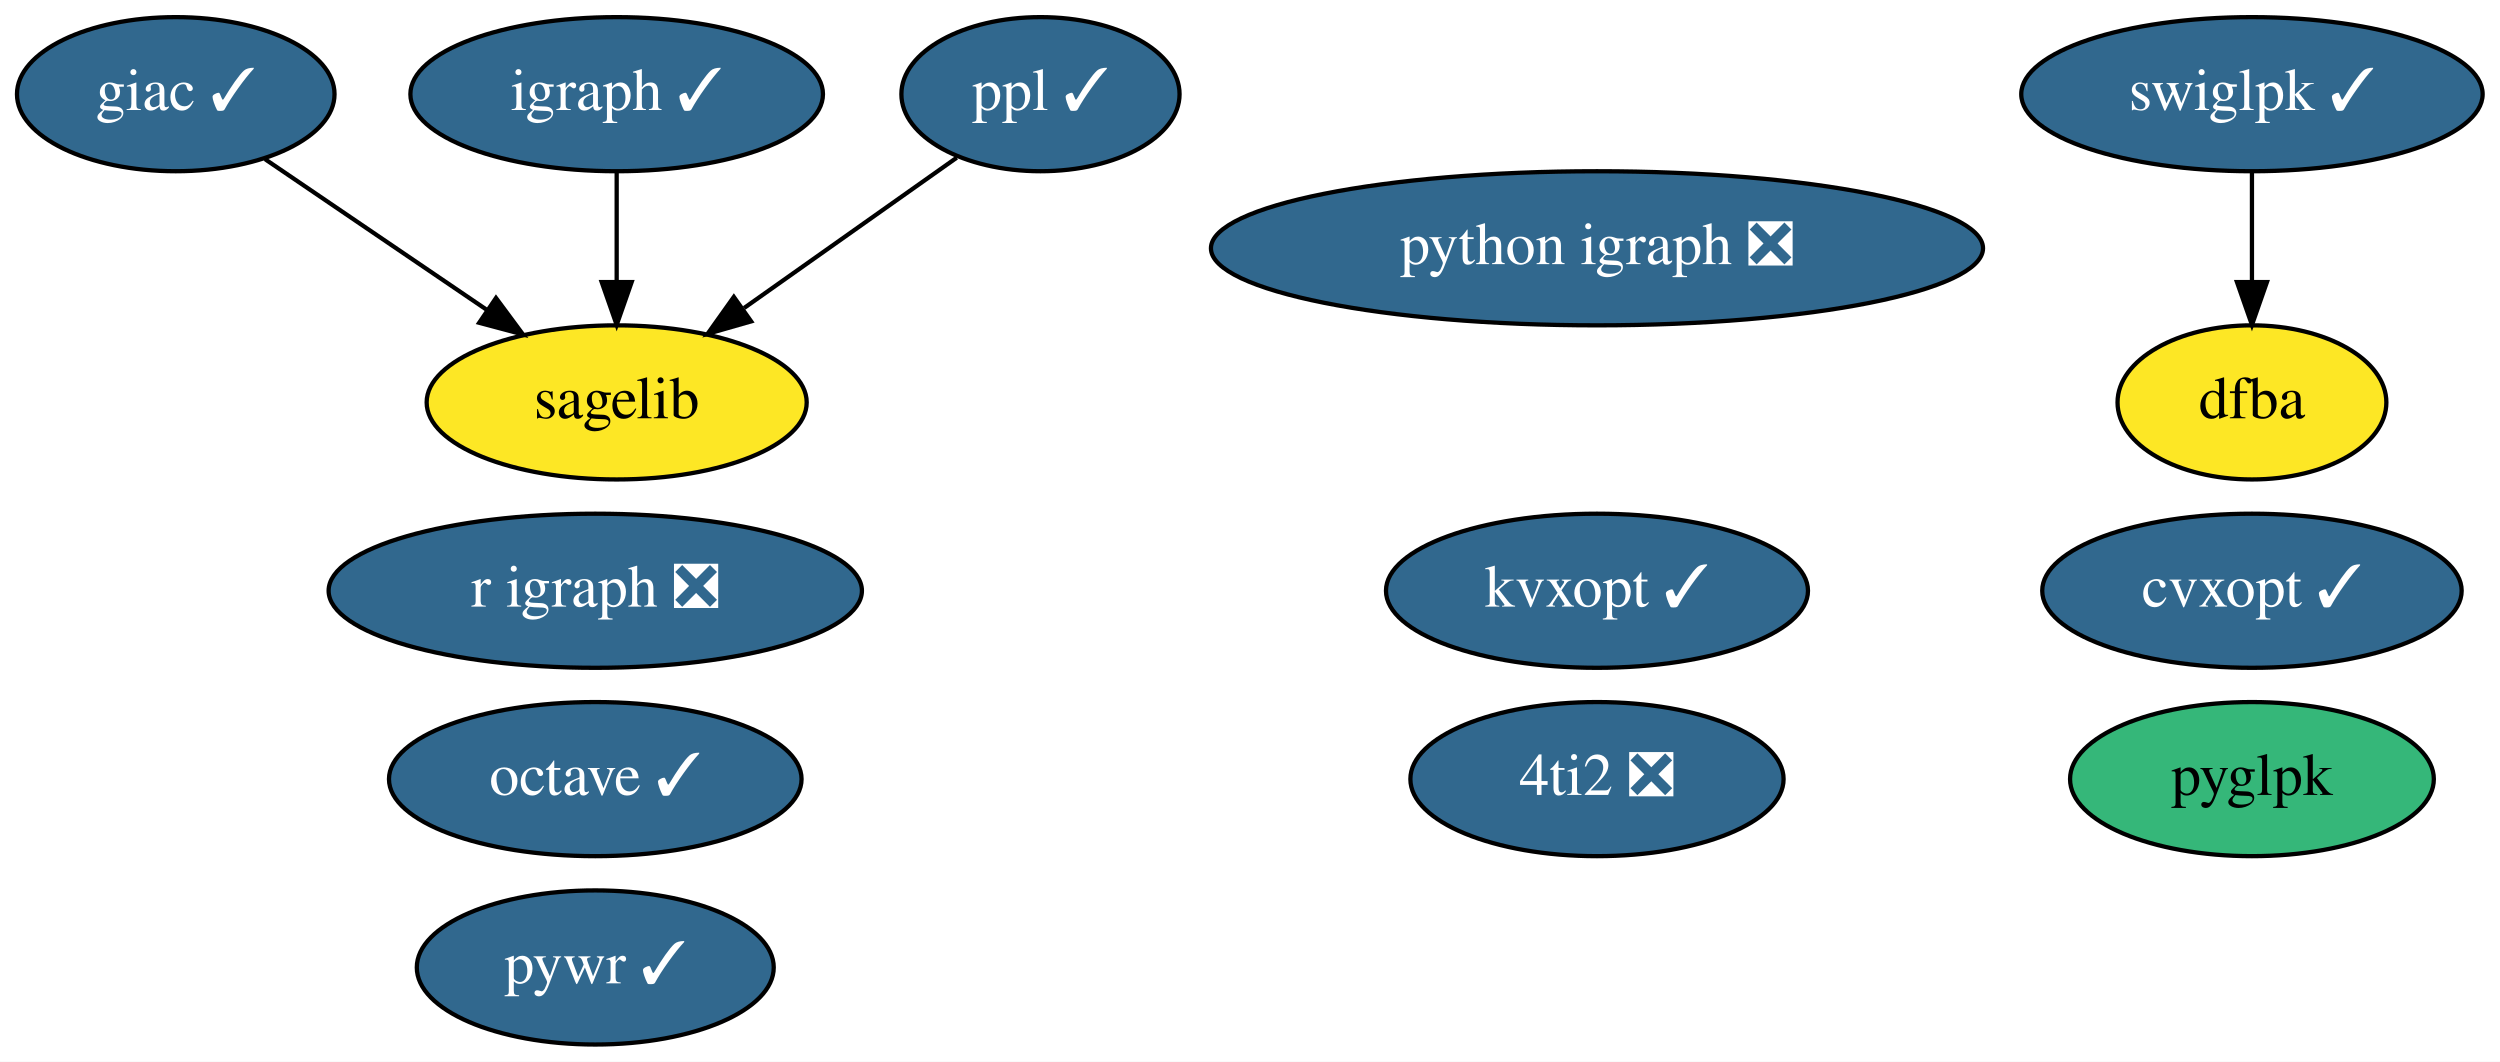
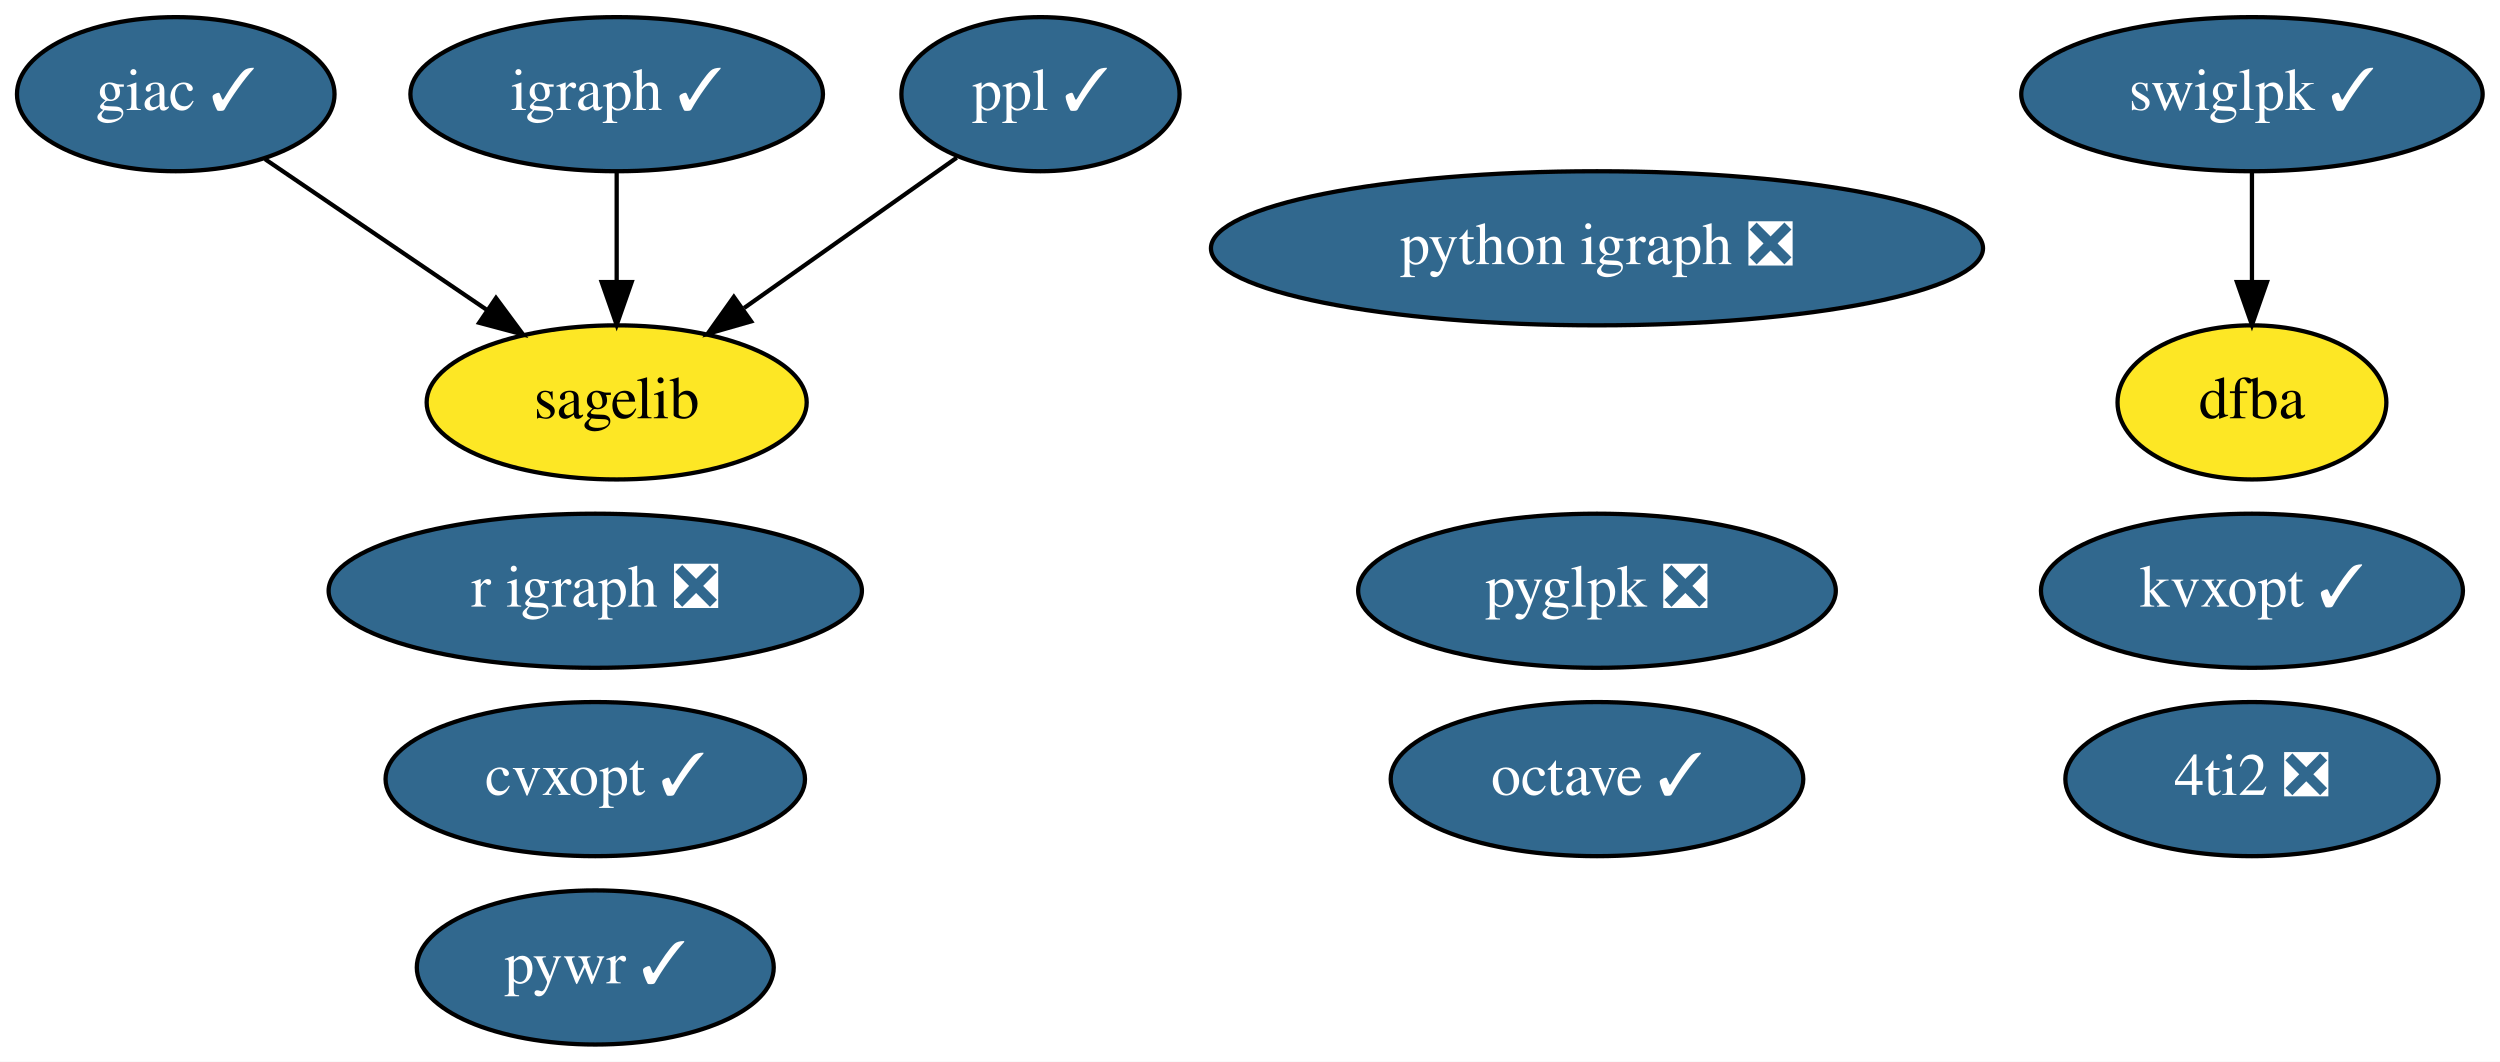
<svg xmlns="http://www.w3.org/2000/svg" xmlns:xlink="http://www.w3.org/1999/xlink" width="584pt" height="248pt" viewBox="0.00 0.00 583.99 248.00">
  <g id="graph0" class="graph" transform="scale(1 1) rotate(0) translate(4 244)">
    <polygon fill="white" stroke="none" points="-4,4 -4,-244 579.99,-244 579.99,4 -4,4" />
    <g id="node1" class="node">
      <g id="a_node1">
        <a xlink:href="https://github.com/conda-forge/cvxopt-feedstock/pull/63" xlink:title="cvxopt ✓">
-           <ellipse fill="#31688e" stroke="black" cx="522.05" cy="-106" rx="48.99" ry="18" />
-           <text text-anchor="middle" x="522.05" y="-102.3" font-family="Times,serif" font-size="14.00" fill="white">cvxopt ✓</text>
+           <ellipse fill="#31688e" stroke="black" cx="135.05" cy="-62" rx="48.99" ry="18" />
+           <text text-anchor="middle" x="135.05" y="-58.3" font-family="Times,serif" font-size="14.00" fill="white">cvxopt ✓</text>
        </a>
      </g>
    </g>
    <g id="node2" class="node">
      <g id="a_node2">
        <a xlink:href="https://github.com/conda-forge/giac-feedstock/pull/30" xlink:title="giac ✓">
          <ellipse fill="#31688e" stroke="black" cx="37.05" cy="-222" rx="37.09" ry="18" />
          <text text-anchor="middle" x="37.05" y="-218.3" font-family="Times,serif" font-size="14.00" fill="white">giac ✓</text>
        </a>
      </g>
    </g>
    <g id="node8" class="node">
      <g id="a_node8">
        <a xlink:href="https://github.com/conda-forge/sagelib-feedstock" xlink:title="sagelib">
          <ellipse fill="#fde725" stroke="black" cx="140.05" cy="-150" rx="44.39" ry="18" />
          <text text-anchor="middle" x="140.05" y="-146.3" font-family="Times,serif" font-size="14.00">sagelib</text>
        </a>
      </g>
    </g>
    <g id="edge1" class="edge">
      <path fill="none" stroke="black" d="M57.89,-206.83C72.81,-196.7 93.12,-182.89 109.81,-171.55" />
      <polygon fill="black" stroke="black" points="111.86,-174.39 118.17,-165.87 107.93,-168.6 111.86,-174.39" />
    </g>
    <g id="node3" class="node">
      <g id="a_node3">
        <a xlink:href="https://github.com/conda-forge/igraph-feedstock/pull/40" xlink:title="igraph ✓">
          <ellipse fill="#31688e" stroke="black" cx="140.05" cy="-222" rx="48.19" ry="18" />
          <text text-anchor="middle" x="140.05" y="-218.3" font-family="Times,serif" font-size="14.00" fill="white">igraph ✓</text>
        </a>
      </g>
    </g>
    <g id="edge2" class="edge">
      <path fill="none" stroke="black" d="M140.05,-203.7C140.05,-195.98 140.05,-186.71 140.05,-178.11" />
      <polygon fill="black" stroke="black" points="143.55,-178.1 140.05,-168.1 136.55,-178.1 143.55,-178.1" />
    </g>
    <g id="node4" class="node">
      <g id="a_node4">
        <a xlink:href="https://github.com/conda-forge/octave-feedstock/pull/80" xlink:title="octave ✓">
-           <ellipse fill="#31688e" stroke="black" cx="135.05" cy="-62" rx="48.19" ry="18" />
-           <text text-anchor="middle" x="135.05" y="-58.3" font-family="Times,serif" font-size="14.00" fill="white">octave ✓</text>
+           <ellipse fill="#31688e" stroke="black" cx="369.05" cy="-62" rx="48.19" ry="18" />
+           <text text-anchor="middle" x="369.05" y="-58.3" font-family="Times,serif" font-size="14.00" fill="white">octave ✓</text>
        </a>
      </g>
    </g>
    <g id="node5" class="node">
      <g id="a_node5">
        <a xlink:href="https://github.com/conda-forge/ppl-feedstock/pull/11" xlink:title="ppl ✓">
          <ellipse fill="#31688e" stroke="black" cx="239.05" cy="-222" rx="32.49" ry="18" />
          <text text-anchor="middle" x="239.05" y="-218.3" font-family="Times,serif" font-size="14.00" fill="white">ppl ✓</text>
        </a>
      </g>
    </g>
    <g id="edge3" class="edge">
      <path fill="none" stroke="black" d="M219.49,-207.17C205.32,-197.15 185.91,-183.43 169.82,-172.05" />
      <polygon fill="black" stroke="black" points="171.46,-168.93 161.28,-166.01 167.42,-174.64 171.46,-168.93" />
    </g>
    <g id="node6" class="node">
      <g id="a_node6">
        <a xlink:href="https://github.com/conda-forge/python-igraph-feedstock/pull/59" xlink:title="python igraph ❎">
          <ellipse fill="#31688e" stroke="black" cx="369.05" cy="-186" rx="90.18" ry="18" />
          <text text-anchor="middle" x="369.05" y="-182.3" font-family="Times,serif" font-size="14.00" fill="white">python igraph ❎</text>
        </a>
      </g>
    </g>
    <g id="node7" class="node">
      <g id="a_node7">
        <a xlink:href="https://github.com/conda-forge/r-igraph-feedstock/pull/36" xlink:title="r igraph ❎">
          <ellipse fill="#31688e" stroke="black" cx="135.05" cy="-106" rx="62.29" ry="18" />
          <text text-anchor="middle" x="135.05" y="-102.3" font-family="Times,serif" font-size="14.00" fill="white">r igraph ❎</text>
        </a>
      </g>
    </g>
    <g id="node9" class="node">
      <g id="a_node9">
        <a xlink:href="https://github.com/conda-forge/swiglpk-feedstock/pull/29" xlink:title="swiglpk ✓">
          <ellipse fill="#31688e" stroke="black" cx="522.05" cy="-222" rx="53.89" ry="18" />
          <text text-anchor="middle" x="522.05" y="-218.3" font-family="Times,serif" font-size="14.00" fill="white">swiglpk ✓</text>
        </a>
      </g>
    </g>
    <g id="node12" class="node">
      <g id="a_node12">
        <a xlink:href="https://github.com/conda-forge/dfba-feedstock" xlink:title="dfba">
          <ellipse fill="#fde725" stroke="black" cx="522.05" cy="-150" rx="31.4" ry="18" />
          <text text-anchor="middle" x="522.05" y="-146.3" font-family="Times,serif" font-size="14.00">dfba</text>
        </a>
      </g>
    </g>
    <g id="edge4" class="edge">
      <path fill="none" stroke="black" d="M522.05,-203.7C522.05,-195.98 522.05,-186.71 522.05,-178.11" />
      <polygon fill="black" stroke="black" points="525.55,-178.1 522.05,-168.1 518.55,-178.1 525.55,-178.1" />
    </g>
    <g id="node10" class="node">
      <g id="a_node10">
        <a xlink:href="https://github.com/conda-forge/pywr-feedstock/pull/36" xlink:title="pywr ✓">
          <ellipse fill="#31688e" stroke="black" cx="135.05" cy="-18" rx="41.69" ry="18" />
          <text text-anchor="middle" x="135.05" y="-14.3" font-family="Times,serif" font-size="14.00" fill="white">pywr ✓</text>
        </a>
      </g>
    </g>
    <g id="node11" class="node">
      <g id="a_node11">
        <a xlink:href="https://github.com/conda-forge/4ti2-feedstock/pull/1" xlink:title="4ti2 ❎">
-           <ellipse fill="#31688e" stroke="black" cx="369.05" cy="-62" rx="43.59" ry="18" />
-           <text text-anchor="middle" x="369.05" y="-58.3" font-family="Times,serif" font-size="14.00" fill="white">4ti2 ❎</text>
+           <ellipse fill="#31688e" stroke="black" cx="522.05" cy="-62" rx="43.59" ry="18" />
+           <text text-anchor="middle" x="522.05" y="-58.3" font-family="Times,serif" font-size="14.00" fill="white">4ti2 ❎</text>
        </a>
      </g>
    </g>
    <g id="node13" class="node">
      <g id="a_node13">
-         <a xlink:href="https://github.com/conda-forge/pyglpk-feedstock" xlink:title="pyglpk">
-           <ellipse fill="#35b779" stroke="black" cx="522.05" cy="-62" rx="42.49" ry="18" />
-           <text text-anchor="middle" x="522.05" y="-58.3" font-family="Times,serif" font-size="14.00">pyglpk</text>
+         <a xlink:href="https://github.com/conda-forge/pyglpk-feedstock/pull/4" xlink:title="pyglpk ❎">
+           <ellipse fill="#31688e" stroke="black" cx="369.05" cy="-106" rx="55.79" ry="18" />
+           <text text-anchor="middle" x="369.05" y="-102.3" font-family="Times,serif" font-size="14.00" fill="white">pyglpk ❎</text>
        </a>
      </g>
    </g>
    <g id="node14" class="node">
      <g id="a_node14">
        <a xlink:href="https://github.com/conda-forge/kvxopt-feedstock/pull/19" xlink:title="kvxopt ✓">
-           <ellipse fill="#31688e" stroke="black" cx="369.05" cy="-106" rx="49.29" ry="18" />
-           <text text-anchor="middle" x="369.05" y="-102.3" font-family="Times,serif" font-size="14.00" fill="white">kvxopt ✓</text>
+           <ellipse fill="#31688e" stroke="black" cx="522.05" cy="-106" rx="49.29" ry="18" />
+           <text text-anchor="middle" x="522.05" y="-102.3" font-family="Times,serif" font-size="14.00" fill="white">kvxopt ✓</text>
        </a>
      </g>
    </g>
  </g>
</svg>
